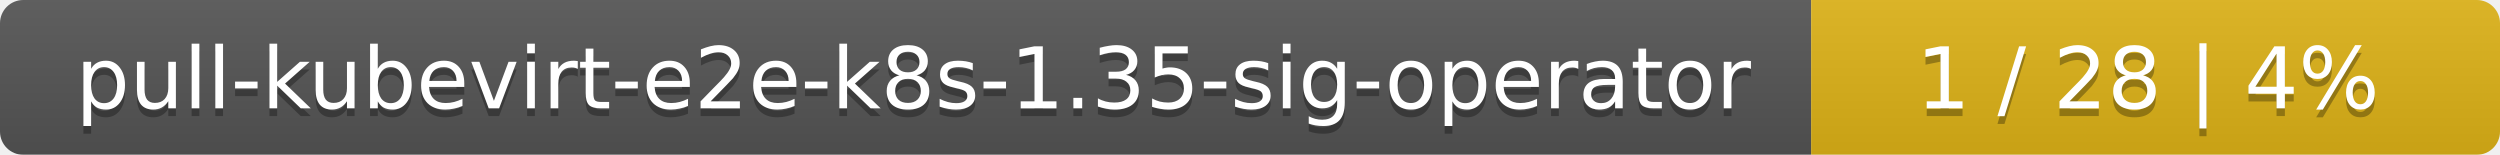
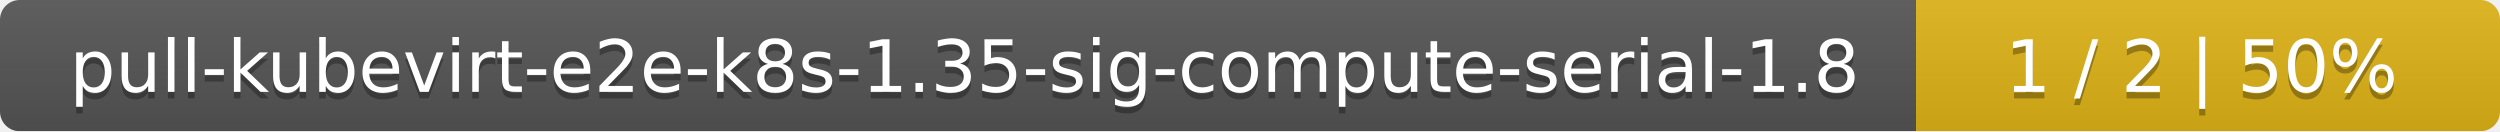
- <svg xmlns="http://www.w3.org/2000/svg" width="323" height="20">
+ <svg xmlns="http://www.w3.org/2000/svg" width="381" height="20">
  <linearGradient id="smooth" x2="0" y2="100%">
    <stop offset="0" stop-color="#bbb" stop-opacity=".1" />
    <stop offset="1" stop-opacity=".1" />
  </linearGradient>
  <mask id="round">
-     <rect width="323" height="20" rx="3" fill="#fff" />
+     <rect width="381" height="20" rx="3" fill="#fff" />
  </mask>
  <g mask="url(#round)">
-     <rect width="234" height="20" fill="#555" />
-     <rect x="234" width="89" height="20" fill="#dfb317" />
-     <rect width="323" height="20" fill="url(#smooth)" />
+     <rect width="292" height="20" fill="#555" />
+     <rect x="292" width="89" height="20" fill="#dfb317" />
+     <rect width="381" height="20" fill="url(#smooth)" />
  </g>
  <g fill="#fff" text-anchor="middle" font-family="DejaVu Sans,Verdana,Geneva,sans-serif" font-size="11">
-     <text x="118" y="15" fill="#010101" fill-opacity=".3">pull-kubevirt-e2e-k8s-1.35-sig-operator</text>
-     <text x="118" y="14">pull-kubevirt-e2e-k8s-1.35-sig-operator</text>
-     <text x="277.5" y="15" fill="#010101" fill-opacity=".3">1 / 28    |    4%</text>
-     <text x="277.5" y="14">1 / 28    |    4%</text>
+     <text x="147" y="15" fill="#010101" fill-opacity=".3">pull-kubevirt-e2e-k8s-1.35-sig-compute-serial-1.8</text>
+     <text x="147" y="14">pull-kubevirt-e2e-k8s-1.35-sig-compute-serial-1.8</text>
+     <text x="335.5" y="15" fill="#010101" fill-opacity=".3">1 / 2    |    50%</text>
+     <text x="335.5" y="14">1 / 2    |    50%</text>
  </g>
</svg>
